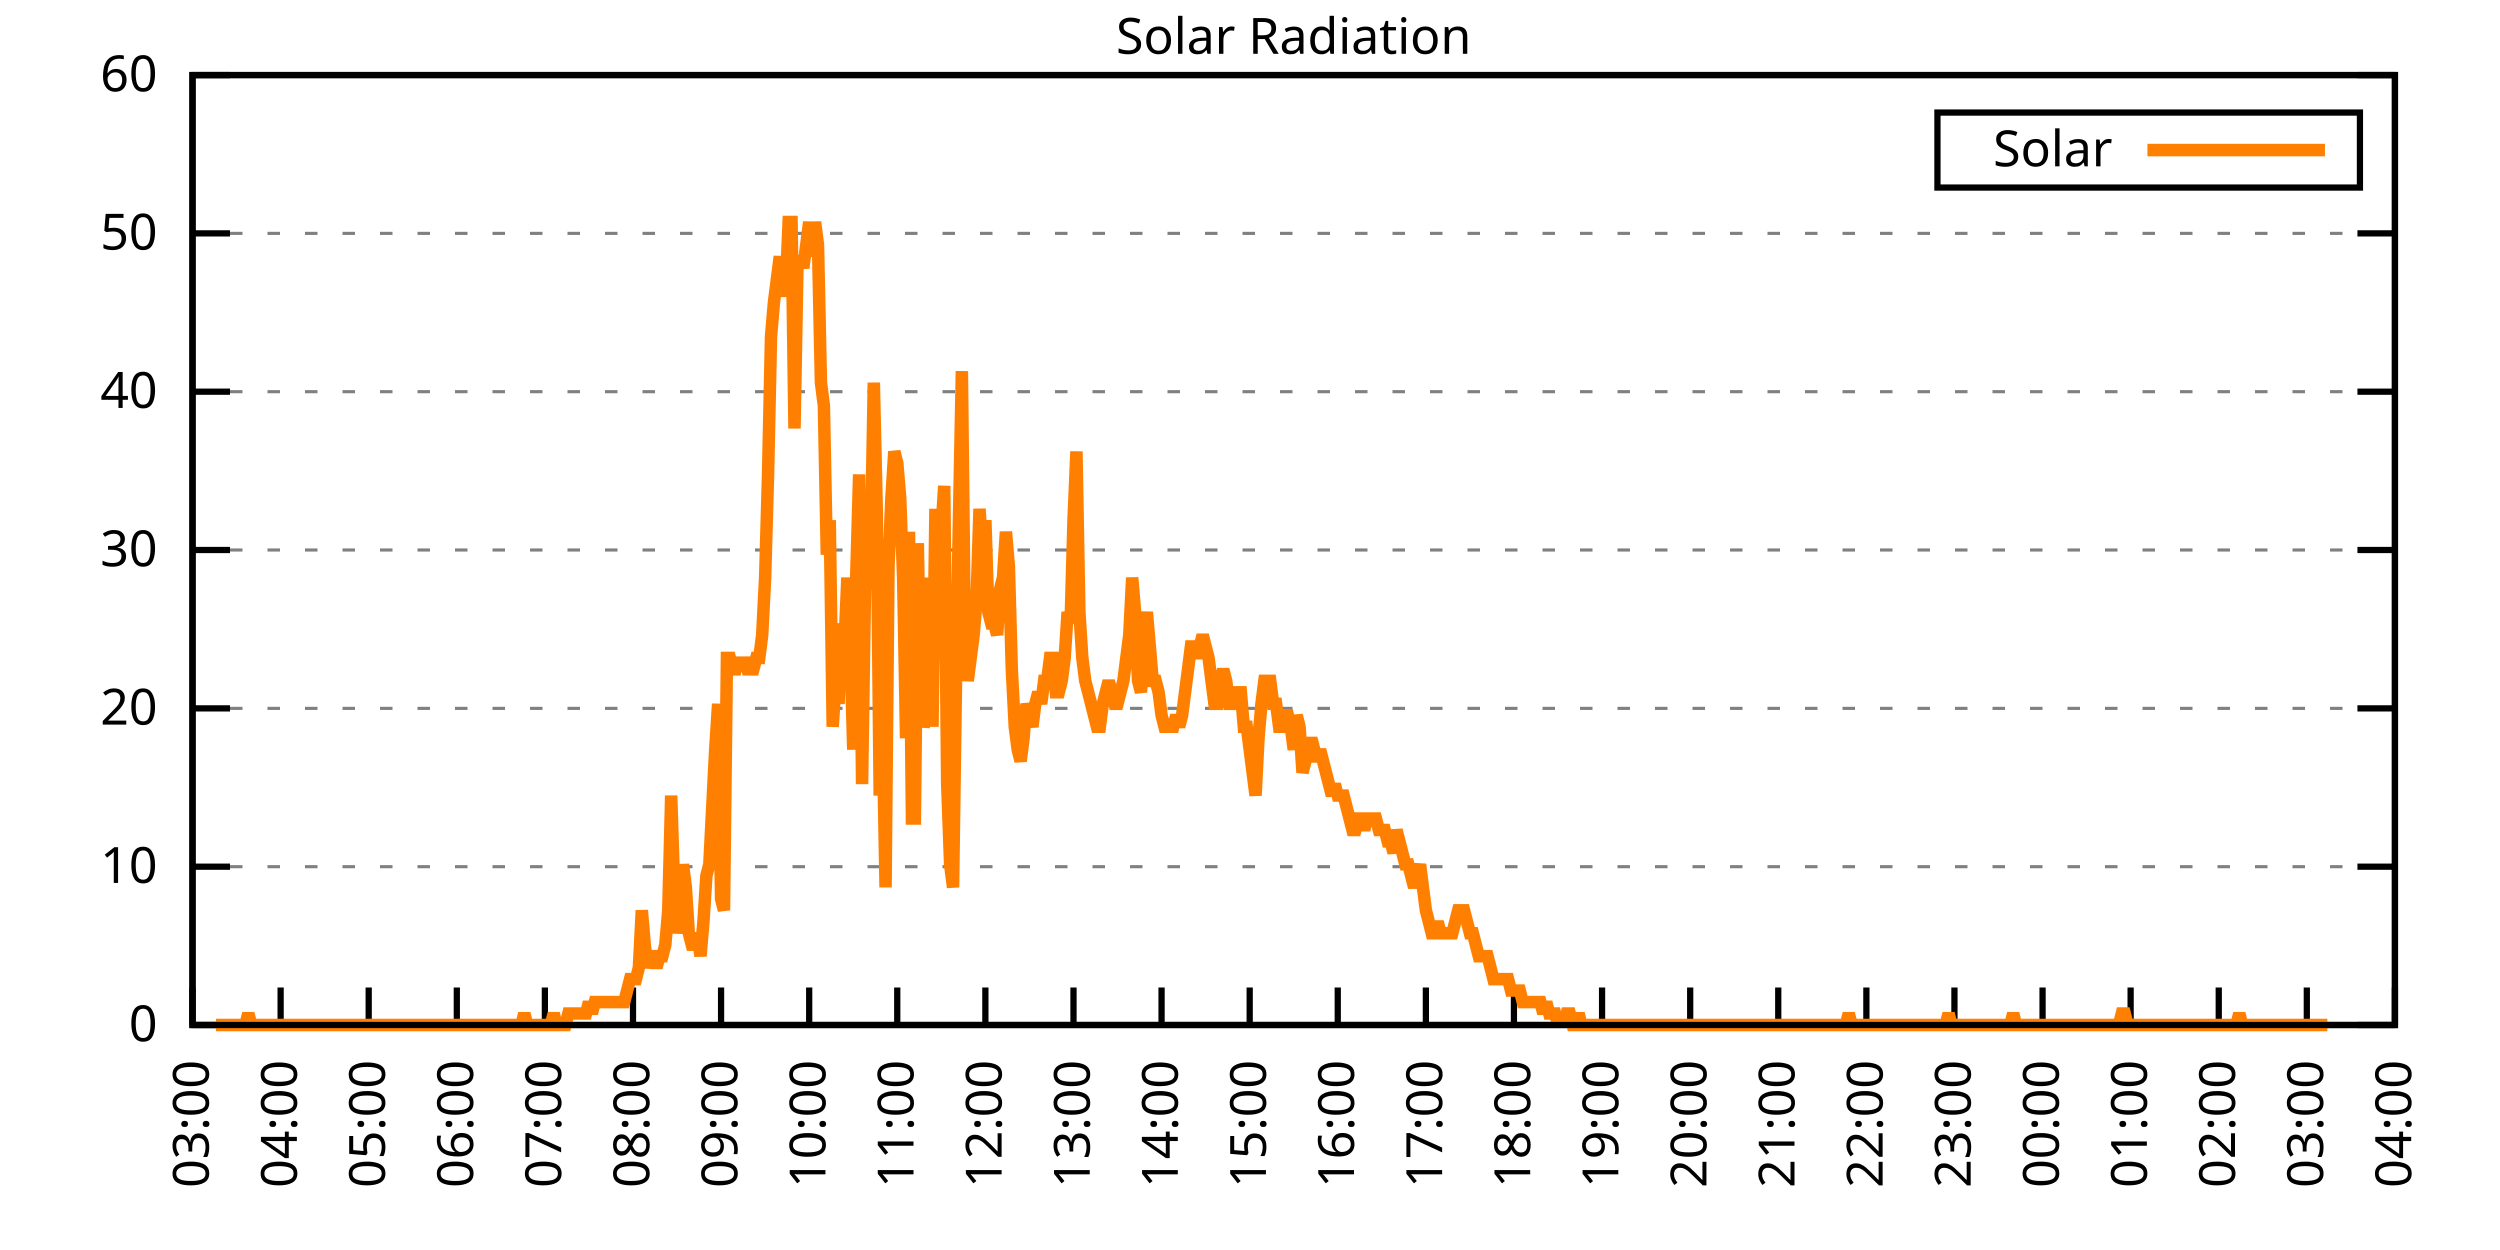
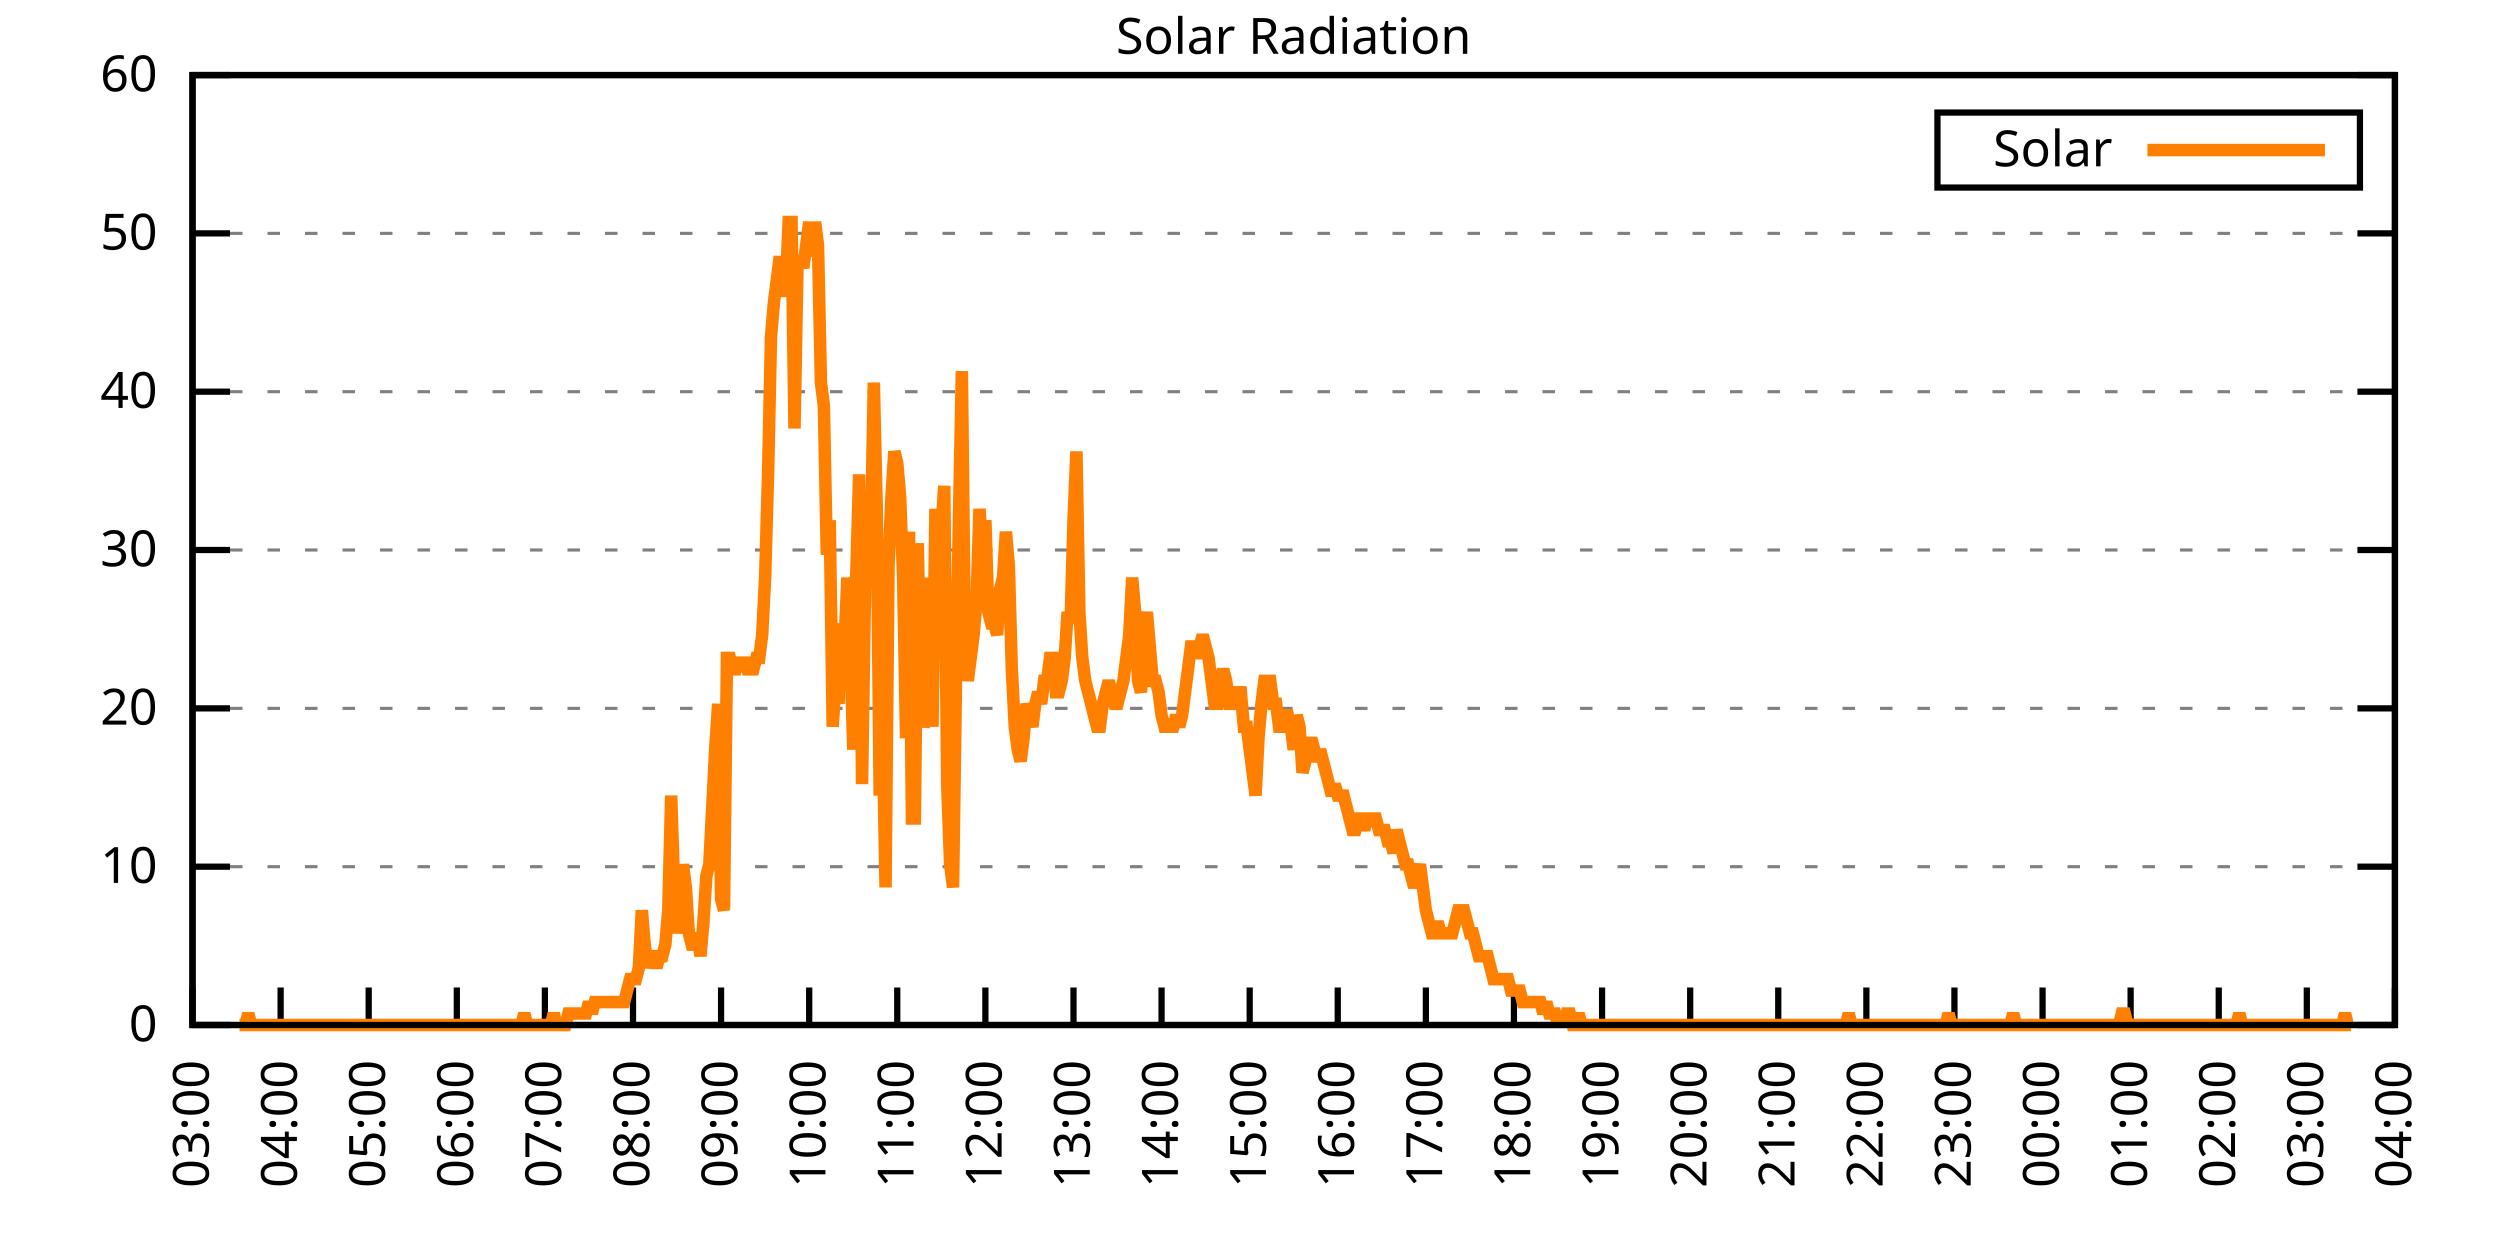
<svg xmlns="http://www.w3.org/2000/svg" xmlns:xlink="http://www.w3.org/1999/xlink" width="400" height="200" viewBox="0 0 400 200">
  <g id="gnuplot_canvas">
    <rect x="0" y="0" width="400" height="200" fill="none" />
    <defs>
      <circle id="gpDot" r="0.5" stroke-width="0.5" stroke="currentColor" />
      <path id="gpPt0" stroke-width="0.333" stroke="currentColor" d="M-1,0 h2 M0,-1 v2" />
      <path id="gpPt1" stroke-width="0.333" stroke="currentColor" d="M-1,-1 L1,1 M1,-1 L-1,1" />
      <path id="gpPt2" stroke-width="0.333" stroke="currentColor" d="M-1,0 L1,0 M0,-1 L0,1 M-1,-1 L1,1 M-1,1 L1,-1" />
      <rect id="gpPt3" stroke-width="0.333" stroke="currentColor" x="-1" y="-1" width="2" height="2" />
      <rect id="gpPt4" stroke-width="0.333" stroke="currentColor" fill="currentColor" x="-1" y="-1" width="2" height="2" />
      <circle id="gpPt5" stroke-width="0.333" stroke="currentColor" cx="0" cy="0" r="1" />
      <use xlink:href="#gpPt5" id="gpPt6" fill="currentColor" stroke="none" />
      <path id="gpPt7" stroke-width="0.333" stroke="currentColor" d="M0,-1.33 L-1.33,0.67 L1.33,0.67 z" />
      <use xlink:href="#gpPt7" id="gpPt8" fill="currentColor" stroke="none" />
      <use xlink:href="#gpPt7" id="gpPt9" stroke="currentColor" transform="rotate(180)" />
      <use xlink:href="#gpPt9" id="gpPt10" fill="currentColor" stroke="none" />
      <use xlink:href="#gpPt3" id="gpPt11" stroke="currentColor" transform="rotate(45)" />
      <use xlink:href="#gpPt11" id="gpPt12" fill="currentColor" stroke="none" />
      <path id="gpPt13" stroke-width="0.333" stroke="currentColor" d="M0,1.330 L1.265,0.411 L0.782,-1.067 L-0.782,-1.076 L-1.265,0.411 z" />
      <use xlink:href="#gpPt13" id="gpPt14" fill="currentColor" stroke="none" />
      <filter id="textbox" filterUnits="objectBoundingBox" x="0" y="0" height="1" width="1">
        <feFlood flood-color="white" flood-opacity="1" result="bgnd" />
        <feComposite in="SourceGraphic" in2="bgnd" operator="atop" />
      </filter>
      <filter id="greybox" filterUnits="objectBoundingBox" x="0" y="0" height="1" width="1">
        <feFlood flood-color="lightgrey" flood-opacity="1" result="grey" />
        <feComposite in="SourceGraphic" in2="grey" operator="atop" />
      </filter>
    </defs>
    <g fill="none" color="white" stroke="currentColor" stroke-width="1.00" stroke-linecap="butt" stroke-linejoin="miter">
</g>
    <g fill="none" color="black" stroke="currentColor" stroke-width="1.00" stroke-linecap="butt" stroke-linejoin="miter">
      <g stroke="none" shape-rendering="crispEdges">
        <polygon fill="rgb(255, 255, 255)" points="30.80,164.00 383.18,164.00 383.18,12.02 30.80,12.02 " />
      </g>
    </g>
    <g fill="none" color="black" stroke="currentColor" stroke-width="1.00" stroke-linecap="butt" stroke-linejoin="miter">
</g>
    <g fill="none" color="black" stroke="black" stroke-width="0.50" stroke-linecap="butt" stroke-linejoin="miter">
</g>
    <g fill="none" color="gray" stroke="currentColor" stroke-width="0.50" stroke-linecap="butt" stroke-linejoin="miter">
      <path stroke="gray" stroke-dasharray="2,4" class="gridline" d="M30.80,164.00 L383.19,164.00  " />
    </g>
    <g fill="none" color="gray" stroke="gray" stroke-width="1.00" stroke-linecap="butt" stroke-linejoin="miter">
</g>
    <g fill="none" color="black" stroke="currentColor" stroke-width="1.00" stroke-linecap="butt" stroke-linejoin="miter">
      <path stroke="black" d="M30.80,164.00 L36.80,164.00 M383.19,164.00 L377.19,164.00  " />
      <g transform="translate(25.20,166.60)" stroke="none" fill="black" font-family="Sans" font-size="8.00" text-anchor="end">
        <text>
          <tspan font-family="Sans"> 0</tspan>
        </text>
      </g>
    </g>
    <g fill="none" color="black" stroke="currentColor" stroke-width="1.00" stroke-linecap="butt" stroke-linejoin="miter">
</g>
    <g fill="none" color="black" stroke="black" stroke-width="0.50" stroke-linecap="butt" stroke-linejoin="miter">
</g>
    <g fill="none" color="gray" stroke="currentColor" stroke-width="0.50" stroke-linecap="butt" stroke-linejoin="miter">
      <path stroke="gray" stroke-dasharray="2,4" class="gridline" d="M30.80,138.67 L383.19,138.67  " />
    </g>
    <g fill="none" color="gray" stroke="gray" stroke-width="1.00" stroke-linecap="butt" stroke-linejoin="miter">
</g>
    <g fill="none" color="black" stroke="currentColor" stroke-width="1.00" stroke-linecap="butt" stroke-linejoin="miter">
      <path stroke="black" d="M30.80,138.67 L36.80,138.67 M383.19,138.67 L377.19,138.67  " />
      <g transform="translate(25.20,141.27)" stroke="none" fill="black" font-family="Sans" font-size="8.00" text-anchor="end">
        <text>
          <tspan font-family="Sans"> 10</tspan>
        </text>
      </g>
    </g>
    <g fill="none" color="black" stroke="currentColor" stroke-width="1.00" stroke-linecap="butt" stroke-linejoin="miter">
</g>
    <g fill="none" color="black" stroke="black" stroke-width="0.50" stroke-linecap="butt" stroke-linejoin="miter">
</g>
    <g fill="none" color="gray" stroke="currentColor" stroke-width="0.50" stroke-linecap="butt" stroke-linejoin="miter">
      <path stroke="gray" stroke-dasharray="2,4" class="gridline" d="M30.80,113.34 L383.19,113.34  " />
    </g>
    <g fill="none" color="gray" stroke="gray" stroke-width="1.00" stroke-linecap="butt" stroke-linejoin="miter">
</g>
    <g fill="none" color="black" stroke="currentColor" stroke-width="1.00" stroke-linecap="butt" stroke-linejoin="miter">
      <path stroke="black" d="M30.80,113.34 L36.80,113.34 M383.19,113.34 L377.19,113.34  " />
      <g transform="translate(25.20,115.94)" stroke="none" fill="black" font-family="Sans" font-size="8.00" text-anchor="end">
        <text>
          <tspan font-family="Sans"> 20</tspan>
        </text>
      </g>
    </g>
    <g fill="none" color="black" stroke="currentColor" stroke-width="1.00" stroke-linecap="butt" stroke-linejoin="miter">
</g>
    <g fill="none" color="black" stroke="black" stroke-width="0.50" stroke-linecap="butt" stroke-linejoin="miter">
</g>
    <g fill="none" color="gray" stroke="currentColor" stroke-width="0.50" stroke-linecap="butt" stroke-linejoin="miter">
      <path stroke="gray" stroke-dasharray="2,4" class="gridline" d="M30.80,88.00 L383.19,88.00  " />
    </g>
    <g fill="none" color="gray" stroke="gray" stroke-width="1.00" stroke-linecap="butt" stroke-linejoin="miter">
</g>
    <g fill="none" color="black" stroke="currentColor" stroke-width="1.00" stroke-linecap="butt" stroke-linejoin="miter">
      <path stroke="black" d="M30.80,88.00 L36.80,88.00 M383.19,88.00 L377.19,88.00  " />
      <g transform="translate(25.20,90.60)" stroke="none" fill="black" font-family="Sans" font-size="8.00" text-anchor="end">
        <text>
          <tspan font-family="Sans"> 30</tspan>
        </text>
      </g>
    </g>
    <g fill="none" color="black" stroke="currentColor" stroke-width="1.00" stroke-linecap="butt" stroke-linejoin="miter">
</g>
    <g fill="none" color="black" stroke="black" stroke-width="0.50" stroke-linecap="butt" stroke-linejoin="miter">
</g>
    <g fill="none" color="gray" stroke="currentColor" stroke-width="0.50" stroke-linecap="butt" stroke-linejoin="miter">
      <path stroke="gray" stroke-dasharray="2,4" class="gridline" d="M30.80,62.67 L383.19,62.67  " />
    </g>
    <g fill="none" color="gray" stroke="gray" stroke-width="1.00" stroke-linecap="butt" stroke-linejoin="miter">
</g>
    <g fill="none" color="black" stroke="currentColor" stroke-width="1.00" stroke-linecap="butt" stroke-linejoin="miter">
      <path stroke="black" d="M30.80,62.67 L36.80,62.67 M383.19,62.67 L377.19,62.67  " />
      <g transform="translate(25.20,65.27)" stroke="none" fill="black" font-family="Sans" font-size="8.00" text-anchor="end">
        <text>
          <tspan font-family="Sans"> 40</tspan>
        </text>
      </g>
    </g>
    <g fill="none" color="black" stroke="currentColor" stroke-width="1.00" stroke-linecap="butt" stroke-linejoin="miter">
</g>
    <g fill="none" color="black" stroke="black" stroke-width="0.50" stroke-linecap="butt" stroke-linejoin="miter">
</g>
    <g fill="none" color="gray" stroke="currentColor" stroke-width="0.50" stroke-linecap="butt" stroke-linejoin="miter">
      <path stroke="gray" stroke-dasharray="2,4" class="gridline" d="M30.80,37.34 L383.19,37.34  " />
    </g>
    <g fill="none" color="gray" stroke="gray" stroke-width="1.00" stroke-linecap="butt" stroke-linejoin="miter">
</g>
    <g fill="none" color="black" stroke="currentColor" stroke-width="1.00" stroke-linecap="butt" stroke-linejoin="miter">
      <path stroke="black" d="M30.80,37.34 L36.80,37.34 M383.19,37.34 L377.19,37.34  " />
      <g transform="translate(25.20,39.94)" stroke="none" fill="black" font-family="Sans" font-size="8.00" text-anchor="end">
        <text>
          <tspan font-family="Sans"> 50</tspan>
        </text>
      </g>
    </g>
    <g fill="none" color="black" stroke="currentColor" stroke-width="1.00" stroke-linecap="butt" stroke-linejoin="miter">
</g>
    <g fill="none" color="black" stroke="black" stroke-width="0.50" stroke-linecap="butt" stroke-linejoin="miter">
</g>
    <g fill="none" color="gray" stroke="currentColor" stroke-width="0.50" stroke-linecap="butt" stroke-linejoin="miter">
      <path stroke="gray" stroke-dasharray="2,4" class="gridline" d="M30.80,12.01 L383.19,12.01  " />
    </g>
    <g fill="none" color="gray" stroke="gray" stroke-width="1.00" stroke-linecap="butt" stroke-linejoin="miter">
</g>
    <g fill="none" color="black" stroke="currentColor" stroke-width="1.00" stroke-linecap="butt" stroke-linejoin="miter">
      <path stroke="black" d="M30.80,12.01 L36.80,12.01 M383.19,12.01 L377.19,12.01  " />
      <g transform="translate(25.20,14.61)" stroke="none" fill="black" font-family="Sans" font-size="8.00" text-anchor="end">
        <text>
          <tspan font-family="Sans"> 60</tspan>
        </text>
      </g>
    </g>
    <g fill="none" color="black" stroke="currentColor" stroke-width="1.00" stroke-linecap="butt" stroke-linejoin="miter">
      <path stroke="black" d="M30.80,164.00 L30.80,158.00  " />
      <g transform="translate(33.40,169.60) rotate(270.00)" stroke="none" fill="black" font-family="Sans" font-size="8.00" text-anchor="end">
        <text>
          <tspan font-family="Sans">03:00</tspan>
        </text>
      </g>
    </g>
    <g fill="none" color="black" stroke="currentColor" stroke-width="1.00" stroke-linecap="butt" stroke-linejoin="miter">
      <path stroke="black" d="M44.90,164.00 L44.90,158.00  " />
      <g transform="translate(47.50,169.60) rotate(270.00)" stroke="none" fill="black" font-family="Sans" font-size="8.00" text-anchor="end">
        <text>
          <tspan font-family="Sans">04:00</tspan>
        </text>
      </g>
    </g>
    <g fill="none" color="black" stroke="currentColor" stroke-width="1.00" stroke-linecap="butt" stroke-linejoin="miter">
      <path stroke="black" d="M58.99,164.00 L58.99,158.00  " />
      <g transform="translate(61.59,169.60) rotate(270.00)" stroke="none" fill="black" font-family="Sans" font-size="8.00" text-anchor="end">
        <text>
          <tspan font-family="Sans">05:00</tspan>
        </text>
      </g>
    </g>
    <g fill="none" color="black" stroke="currentColor" stroke-width="1.00" stroke-linecap="butt" stroke-linejoin="miter">
      <path stroke="black" d="M73.09,164.00 L73.09,158.00  " />
      <g transform="translate(75.69,169.60) rotate(270.00)" stroke="none" fill="black" font-family="Sans" font-size="8.00" text-anchor="end">
        <text>
          <tspan font-family="Sans">06:00</tspan>
        </text>
      </g>
    </g>
    <g fill="none" color="black" stroke="currentColor" stroke-width="1.00" stroke-linecap="butt" stroke-linejoin="miter">
      <path stroke="black" d="M87.18,164.00 L87.18,158.00  " />
      <g transform="translate(89.78,169.60) rotate(270.00)" stroke="none" fill="black" font-family="Sans" font-size="8.00" text-anchor="end">
        <text>
          <tspan font-family="Sans">07:00</tspan>
        </text>
      </g>
    </g>
    <g fill="none" color="black" stroke="currentColor" stroke-width="1.00" stroke-linecap="butt" stroke-linejoin="miter">
      <path stroke="black" d="M101.28,164.00 L101.28,158.00  " />
      <g transform="translate(103.88,169.60) rotate(270.00)" stroke="none" fill="black" font-family="Sans" font-size="8.00" text-anchor="end">
        <text>
          <tspan font-family="Sans">08:00</tspan>
        </text>
      </g>
    </g>
    <g fill="none" color="black" stroke="currentColor" stroke-width="1.00" stroke-linecap="butt" stroke-linejoin="miter">
      <path stroke="black" d="M115.37,164.00 L115.37,158.00  " />
      <g transform="translate(117.97,169.60) rotate(270.00)" stroke="none" fill="black" font-family="Sans" font-size="8.00" text-anchor="end">
        <text>
          <tspan font-family="Sans">09:00</tspan>
        </text>
      </g>
    </g>
    <g fill="none" color="black" stroke="currentColor" stroke-width="1.00" stroke-linecap="butt" stroke-linejoin="miter">
      <path stroke="black" d="M129.47,164.00 L129.47,158.00  " />
      <g transform="translate(132.07,169.60) rotate(270.00)" stroke="none" fill="black" font-family="Sans" font-size="8.00" text-anchor="end">
        <text>
          <tspan font-family="Sans">10:00</tspan>
        </text>
      </g>
    </g>
    <g fill="none" color="black" stroke="currentColor" stroke-width="1.00" stroke-linecap="butt" stroke-linejoin="miter">
      <path stroke="black" d="M143.56,164.00 L143.56,158.00  " />
      <g transform="translate(146.16,169.60) rotate(270.00)" stroke="none" fill="black" font-family="Sans" font-size="8.00" text-anchor="end">
        <text>
          <tspan font-family="Sans">11:00</tspan>
        </text>
      </g>
    </g>
    <g fill="none" color="black" stroke="currentColor" stroke-width="1.00" stroke-linecap="butt" stroke-linejoin="miter">
      <path stroke="black" d="M157.66,164.00 L157.66,158.00  " />
      <g transform="translate(160.26,169.60) rotate(270.00)" stroke="none" fill="black" font-family="Sans" font-size="8.00" text-anchor="end">
        <text>
          <tspan font-family="Sans">12:00</tspan>
        </text>
      </g>
    </g>
    <g fill="none" color="black" stroke="currentColor" stroke-width="1.00" stroke-linecap="butt" stroke-linejoin="miter">
      <path stroke="black" d="M171.76,164.00 L171.76,158.00  " />
      <g transform="translate(174.36,169.60) rotate(270.00)" stroke="none" fill="black" font-family="Sans" font-size="8.00" text-anchor="end">
        <text>
          <tspan font-family="Sans">13:00</tspan>
        </text>
      </g>
    </g>
    <g fill="none" color="black" stroke="currentColor" stroke-width="1.00" stroke-linecap="butt" stroke-linejoin="miter">
      <path stroke="black" d="M185.85,164.00 L185.85,158.00  " />
      <g transform="translate(188.45,169.60) rotate(270.00)" stroke="none" fill="black" font-family="Sans" font-size="8.00" text-anchor="end">
        <text>
          <tspan font-family="Sans">14:00</tspan>
        </text>
      </g>
    </g>
    <g fill="none" color="black" stroke="currentColor" stroke-width="1.00" stroke-linecap="butt" stroke-linejoin="miter">
      <path stroke="black" d="M199.95,164.00 L199.95,158.00  " />
      <g transform="translate(202.55,169.60) rotate(270.00)" stroke="none" fill="black" font-family="Sans" font-size="8.00" text-anchor="end">
        <text>
          <tspan font-family="Sans">15:00</tspan>
        </text>
      </g>
    </g>
    <g fill="none" color="black" stroke="currentColor" stroke-width="1.00" stroke-linecap="butt" stroke-linejoin="miter">
      <path stroke="black" d="M214.04,164.00 L214.04,158.00  " />
      <g transform="translate(216.64,169.60) rotate(270.00)" stroke="none" fill="black" font-family="Sans" font-size="8.00" text-anchor="end">
        <text>
          <tspan font-family="Sans">16:00</tspan>
        </text>
      </g>
    </g>
    <g fill="none" color="black" stroke="currentColor" stroke-width="1.00" stroke-linecap="butt" stroke-linejoin="miter">
      <path stroke="black" d="M228.14,164.00 L228.14,158.00  " />
      <g transform="translate(230.74,169.60) rotate(270.00)" stroke="none" fill="black" font-family="Sans" font-size="8.00" text-anchor="end">
        <text>
          <tspan font-family="Sans">17:00</tspan>
        </text>
      </g>
    </g>
    <g fill="none" color="black" stroke="currentColor" stroke-width="1.00" stroke-linecap="butt" stroke-linejoin="miter">
      <path stroke="black" d="M242.23,164.00 L242.23,158.00  " />
      <g transform="translate(244.83,169.60) rotate(270.00)" stroke="none" fill="black" font-family="Sans" font-size="8.00" text-anchor="end">
        <text>
          <tspan font-family="Sans">18:00</tspan>
        </text>
      </g>
    </g>
    <g fill="none" color="black" stroke="currentColor" stroke-width="1.00" stroke-linecap="butt" stroke-linejoin="miter">
      <path stroke="black" d="M256.33,164.00 L256.33,158.00  " />
      <g transform="translate(258.93,169.60) rotate(270.00)" stroke="none" fill="black" font-family="Sans" font-size="8.00" text-anchor="end">
        <text>
          <tspan font-family="Sans">19:00</tspan>
        </text>
      </g>
    </g>
    <g fill="none" color="black" stroke="currentColor" stroke-width="1.00" stroke-linecap="butt" stroke-linejoin="miter">
      <path stroke="black" d="M270.43,164.00 L270.43,158.00  " />
      <g transform="translate(273.03,169.60) rotate(270.00)" stroke="none" fill="black" font-family="Sans" font-size="8.00" text-anchor="end">
        <text>
          <tspan font-family="Sans">20:00</tspan>
        </text>
      </g>
    </g>
    <g fill="none" color="black" stroke="currentColor" stroke-width="1.00" stroke-linecap="butt" stroke-linejoin="miter">
      <path stroke="black" d="M284.52,164.00 L284.52,158.00  " />
      <g transform="translate(287.12,169.60) rotate(270.00)" stroke="none" fill="black" font-family="Sans" font-size="8.00" text-anchor="end">
        <text>
          <tspan font-family="Sans">21:00</tspan>
        </text>
      </g>
    </g>
    <g fill="none" color="black" stroke="currentColor" stroke-width="1.00" stroke-linecap="butt" stroke-linejoin="miter">
      <path stroke="black" d="M298.62,164.00 L298.62,158.00  " />
      <g transform="translate(301.22,169.60) rotate(270.00)" stroke="none" fill="black" font-family="Sans" font-size="8.00" text-anchor="end">
        <text>
          <tspan font-family="Sans">22:00</tspan>
        </text>
      </g>
    </g>
    <g fill="none" color="black" stroke="currentColor" stroke-width="1.00" stroke-linecap="butt" stroke-linejoin="miter">
      <path stroke="black" d="M312.71,164.00 L312.71,158.00  " />
      <g transform="translate(315.31,169.60) rotate(270.00)" stroke="none" fill="black" font-family="Sans" font-size="8.00" text-anchor="end">
        <text>
          <tspan font-family="Sans">23:00</tspan>
        </text>
      </g>
    </g>
    <g fill="none" color="black" stroke="currentColor" stroke-width="1.00" stroke-linecap="butt" stroke-linejoin="miter">
      <path stroke="black" d="M326.81,164.00 L326.81,158.00  " />
      <g transform="translate(329.41,169.60) rotate(270.00)" stroke="none" fill="black" font-family="Sans" font-size="8.00" text-anchor="end">
        <text>
          <tspan font-family="Sans">00:00</tspan>
        </text>
      </g>
    </g>
    <g fill="none" color="black" stroke="currentColor" stroke-width="1.00" stroke-linecap="butt" stroke-linejoin="miter">
      <path stroke="black" d="M340.90,164.00 L340.90,158.00  " />
      <g transform="translate(343.50,169.60) rotate(270.00)" stroke="none" fill="black" font-family="Sans" font-size="8.00" text-anchor="end">
        <text>
          <tspan font-family="Sans">01:00</tspan>
        </text>
      </g>
    </g>
    <g fill="none" color="black" stroke="currentColor" stroke-width="1.00" stroke-linecap="butt" stroke-linejoin="miter">
      <path stroke="black" d="M355.00,164.00 L355.00,158.00  " />
      <g transform="translate(357.60,169.60) rotate(270.00)" stroke="none" fill="black" font-family="Sans" font-size="8.00" text-anchor="end">
        <text>
          <tspan font-family="Sans">02:00</tspan>
        </text>
      </g>
    </g>
    <g fill="none" color="black" stroke="currentColor" stroke-width="1.00" stroke-linecap="butt" stroke-linejoin="miter">
      <path stroke="black" d="M369.09,164.00 L369.09,158.00  " />
      <g transform="translate(371.69,169.60) rotate(270.00)" stroke="none" fill="black" font-family="Sans" font-size="8.00" text-anchor="end">
        <text>
          <tspan font-family="Sans">03:00</tspan>
        </text>
      </g>
    </g>
    <g fill="none" color="black" stroke="currentColor" stroke-width="1.00" stroke-linecap="butt" stroke-linejoin="miter">
      <path stroke="black" d="M383.19,164.00 L383.19,158.00  " />
      <g transform="translate(385.79,169.60) rotate(270.00)" stroke="none" fill="black" font-family="Sans" font-size="8.00" text-anchor="end">
        <text>
          <tspan font-family="Sans">04:00</tspan>
        </text>
      </g>
    </g>
    <g fill="none" color="black" stroke="currentColor" stroke-width="1.00" stroke-linecap="butt" stroke-linejoin="miter">
</g>
    <g fill="none" color="black" stroke="currentColor" stroke-width="1.00" stroke-linecap="butt" stroke-linejoin="miter">
      <path stroke="black" d="M30.80,12.01 L30.80,164.00 L383.19,164.00 L383.19,12.01 L30.80,12.01 Z  " />
    </g>
    <g fill="none" color="black" stroke="currentColor" stroke-width="1.00" stroke-linecap="butt" stroke-linejoin="miter">
</g>
    <g fill="none" color="black" stroke="currentColor" stroke-width="1.00" stroke-linecap="butt" stroke-linejoin="miter">
      <path stroke="black" d="M309.99,30.01 L309.99,18.01 L377.59,18.01 L377.59,30.01 L309.99,30.01 Z  " />
    </g>
    <g id="Solar_Radiation_plot_1">
      <g fill="none" color="white" stroke="black" stroke-width="2.00" stroke-linecap="butt" stroke-linejoin="miter">
</g>
      <g fill="none" color="black" stroke="currentColor" stroke-width="2.00" stroke-linecap="butt" stroke-linejoin="miter">
        <g transform="translate(337.99,26.61)" stroke="none" fill="black" font-family="Sans" font-size="8.00" text-anchor="end">
          <text>
            <tspan font-family="Sans">Solar</tspan>
          </text>
        </g>
      </g>
      <g fill="none" color="black" stroke="currentColor" stroke-width="2.00" stroke-linecap="butt" stroke-linejoin="miter">
-         <path stroke="rgb(255, 127,   0)" d="M343.59,24.01 L371.99,24.01 M34.56,164.00 L35.03,164.00 L35.50,164.00 L35.97,164.00 L36.44,164.00 L36.91,164.00   L37.38,164.00 L37.85,164.00 L38.32,164.00 L38.79,164.00 L39.26,164.00 L39.73,162.16 L40.20,164.00 L40.67,164.00   L41.14,164.00 L41.61,164.00 L42.08,164.00 L42.55,164.00 L43.02,164.00 L43.49,164.00 L43.96,164.00 L44.43,164.00   L44.90,164.00 L45.37,164.00 L45.84,164.00 L46.31,164.00 L46.78,164.00 L47.24,164.00 L47.71,164.00 L48.18,164.00   L48.65,164.00 L49.12,164.00 L49.59,164.00 L50.06,164.00 L50.53,164.00 L51.00,164.00 L51.47,164.00 L51.94,164.00   L52.41,164.00 L52.88,164.00 L53.35,164.00 L53.82,164.00 L54.29,164.00 L54.76,164.00 L55.23,164.00 L55.70,164.00   L56.17,164.00 L56.64,164.00 L57.11,164.00 L57.58,164.00 L58.05,164.00 L58.52,164.00 L58.99,164.00 L59.46,164.00   L59.93,164.00 L60.40,164.00 L60.87,164.00 L61.34,164.00 L61.81,164.00 L62.28,164.00 L62.75,164.00 L63.22,164.00   L63.69,164.00 L64.16,164.00 L64.63,164.00 L65.10,164.00 L65.57,164.00 L66.04,164.00 L66.51,164.00 L66.98,164.00   L67.45,164.00 L67.92,164.00 L68.39,164.00 L68.86,164.00 L69.33,164.00 L69.80,164.00 L70.27,164.00 L70.74,164.00   L71.21,164.00 L71.68,164.00 L72.15,164.00 L72.62,164.00 L73.09,164.00 L73.56,164.00 L74.03,164.00 L74.50,164.00   L74.97,164.00 L75.44,164.00 L75.91,164.00 L76.38,164.00 L76.85,164.00 L77.32,164.00 L77.79,164.00 L78.26,164.00   L78.73,164.00 L79.19,164.00 L79.66,164.00 L80.13,164.00 L80.60,164.00 L81.07,164.00 L81.54,164.00 L82.01,164.00   L82.48,164.00 L82.95,164.00 L83.42,164.00 L83.89,162.16 L84.36,164.00 L84.83,164.00 L85.30,164.00 L85.77,164.00   L86.24,164.00 L86.71,164.00 L87.18,164.00 L87.65,164.00 L88.12,164.00 L88.59,162.16 L89.06,164.00 L89.53,164.00   L90.00,164.00 L90.47,164.00 L90.94,162.16 L91.41,162.16 L91.88,162.16 L92.35,162.16 L92.82,162.16 L93.29,162.16   L93.76,162.16 L94.23,160.33 L94.70,162.16 L95.17,160.33 L95.64,160.33 L96.11,160.33 L96.58,160.33 L97.05,160.33   L97.52,160.33 L97.99,160.33 L98.46,160.33 L98.93,160.33 L99.40,160.33 L99.87,160.33 L100.34,158.49 L100.81,156.66   L101.28,156.66 L101.75,156.66 L102.22,154.82 L102.69,145.65 L103.16,151.15 L103.63,154.82 L104.10,152.99 L104.57,152.99   L105.04,154.82 L105.51,152.99 L105.98,152.99 L106.45,151.15 L106.92,145.65 L107.39,127.29 L107.86,141.98 L108.33,149.32   L108.80,145.65 L109.27,138.30 L109.74,141.98 L110.21,149.32 L110.68,151.15 L111.14,151.15 L111.61,149.32 L112.08,152.99   L112.55,147.48 L113.02,140.14 L113.49,138.30 L113.96,129.13 L114.43,119.95 L114.90,112.61 L115.37,143.81 L115.84,145.65   L116.31,105.27 L116.78,105.27 L117.25,107.10 L117.72,107.10 L118.19,105.27 L118.66,107.10 L119.13,105.27 L119.60,107.10   L120.07,107.10 L120.54,107.10 L121.01,105.27 L121.48,105.27 L121.95,101.60 L122.42,92.42 L122.89,75.90 L123.36,53.88   L123.83,48.37 L124.30,44.70 L124.77,41.03 L125.24,46.54 L125.71,46.54 L126.18,35.52 L126.65,35.52 L127.12,68.56   L127.59,42.87 L128.06,41.03 L128.53,42.87 L129.00,39.19 L129.47,35.52 L129.94,41.03 L130.41,35.52 L130.88,39.19   L131.35,61.22 L131.82,64.89 L132.29,88.75 L132.76,83.24 L133.23,116.28 L133.70,108.94 L134.17,112.61 L134.64,99.76   L135.11,103.43 L135.58,92.42 L136.05,103.43 L136.52,119.95 L136.99,92.42 L137.46,75.90 L137.93,125.46 L138.40,94.26   L138.87,86.91 L139.34,86.91 L139.81,61.22 L140.28,81.41 L140.75,127.29 L141.22,116.28 L141.69,141.98 L142.16,90.59   L142.63,79.57 L143.09,72.23 L143.56,74.07 L144.03,79.57 L144.50,92.42 L144.97,118.12 L145.44,85.08 L145.91,130.96   L146.38,130.96 L146.85,86.91 L147.32,112.61 L147.79,116.28 L148.26,114.44 L148.73,92.42 L149.20,116.28 L149.67,81.41   L150.14,105.27 L150.61,85.08 L151.08,77.74 L151.55,125.46 L152.02,138.30 L152.49,141.98 L152.96,108.94 L153.43,83.24   L153.90,59.38 L154.37,101.60 L154.84,108.94 L155.31,105.27 L155.78,101.60 L156.25,96.09 L156.72,81.41 L157.19,88.75   L157.66,83.24 L158.13,97.93 L158.60,99.76 L159.07,99.76 L159.54,101.60 L160.01,94.26 L160.48,92.42 L160.95,85.08   L161.42,90.59 L161.89,107.10 L162.36,116.28 L162.83,119.95 L163.30,121.79 L163.77,118.12 L164.24,112.61 L164.71,114.44   L165.18,116.28 L165.65,112.61 L166.12,110.77 L166.59,112.61 L167.06,108.94 L167.53,108.94 L168.00,105.27 L168.47,105.27   L168.94,110.77 L169.41,110.77 L169.88,108.94 L170.35,105.27 L170.82,97.93 L171.29,99.76 L171.76,83.24 L172.23,72.23   L172.70,97.93 L173.17,105.27 L173.64,108.94 L174.11,110.77 L174.58,112.61 L175.04,114.44 L175.51,116.28 L175.98,116.28   L176.45,112.61 L176.92,110.77 L177.39,108.94 L177.86,110.77 L178.33,112.61 L178.80,112.61 L179.27,110.77 L179.74,108.94   L180.21,105.27 L180.68,101.60 L181.15,92.42 L181.62,97.93 L182.09,108.94 L182.56,110.77 L183.03,101.60 L183.50,97.93   L183.97,103.43 L184.44,108.94 L184.91,108.94 L185.38,110.77 L185.85,114.44 L186.32,116.28 L186.79,116.28 L187.26,116.28   L187.73,116.28 L188.20,114.44 L188.67,116.28 L189.14,114.44 L189.61,110.77 L190.08,107.10 L190.55,103.43 L191.02,103.43   L191.49,105.27 L191.96,103.43 L192.43,101.60 L192.90,103.43 L193.37,105.27 L193.84,108.94 L194.31,112.61 L194.78,112.61   L195.25,108.94 L195.72,107.10 L196.19,108.94 L196.66,112.61 L197.13,112.61 L197.60,110.77 L198.07,110.77 L198.54,110.77   L199.01,116.28 L199.48,116.28 L199.95,119.95 L200.42,123.62 L200.89,127.29 L201.36,118.12 L201.83,112.61 L202.30,108.94   L202.77,108.94 L203.24,108.94 L203.71,112.61 L204.18,112.61 L204.65,116.28 L205.12,116.28 L205.59,114.44 L206.06,114.44   L206.53,116.28 L207.00,119.95 L207.46,114.44 L207.93,116.28 L208.40,123.62 L208.87,121.79 L209.34,119.95 L209.81,118.12   L210.28,119.95 L210.75,121.79 L211.22,119.95 L211.69,121.79 L212.16,123.62 L212.63,125.46 L213.10,127.29 L213.57,125.46   L214.04,127.29 L214.51,127.29 L214.98,127.29 L215.45,129.13 L215.92,130.96 L216.39,132.80 L216.86,132.80 L217.33,130.96   L217.80,130.96 L218.27,132.80 L218.74,130.96 L219.21,130.96 L219.68,130.96 L220.15,130.96 L220.62,132.80 L221.09,132.80   L221.56,132.80 L222.03,134.63 L222.50,134.63 L222.97,136.47 L223.44,132.80 L223.91,134.63 L224.38,136.47 L224.85,138.30   L225.32,138.30 L225.79,140.14 L226.26,141.98 L226.73,140.14 L227.20,138.30 L227.67,141.98 L228.14,145.65 L228.61,147.48   L229.08,149.32 L229.55,149.32 L230.02,147.48 L230.49,149.32 L230.96,149.32 L231.43,149.32 L231.90,149.32 L232.37,149.32   L232.84,147.48 L233.31,145.65 L233.78,145.65 L234.25,145.65 L234.72,147.48 L235.19,149.32 L235.66,149.32 L236.13,151.15   L236.60,152.99 L237.07,152.99 L237.54,152.99 L238.01,152.99 L238.48,154.82 L238.95,156.66 L239.41,156.66 L239.88,156.66   L240.35,156.66 L240.82,156.66 L241.29,156.66 L241.76,158.49 L242.23,158.49 L242.70,158.49 L243.17,158.49 L243.64,160.33   L244.11,160.33 L244.58,160.33 L245.05,160.33 L245.52,160.33 L245.99,160.33 L246.46,160.33 L246.93,162.16 L247.40,160.33   L247.87,162.16 L248.34,162.16 L248.81,162.16 L249.28,164.00 L249.75,162.16 L250.22,164.00 L250.69,162.16 L251.16,162.16   L251.63,164.00 L252.10,164.00 L252.57,162.16 L253.04,164.00 L253.51,164.00 L253.98,164.00 L254.45,164.00 L254.92,164.00   L255.39,164.00 L255.86,164.00 L256.33,164.00 L256.80,164.00 L257.27,164.00 L257.74,164.00 L258.21,164.00 L258.68,164.00   L259.15,164.00 L259.62,164.00 L260.09,164.00 L260.56,164.00 L261.03,164.00 L261.50,164.00 L261.97,164.00 L262.44,164.00   L262.91,164.00 L263.38,164.00 L263.85,164.00 L264.32,164.00 L264.79,164.00 L265.26,164.00 L265.73,164.00 L266.20,164.00   L266.67,164.00 L267.14,164.00 L267.61,164.00 L268.08,164.00 L268.55,164.00 L269.02,164.00 L269.49,164.00 L269.96,164.00   L270.43,164.00 L270.90,164.00 L271.36,164.00 L271.83,164.00 L272.30,164.00 L272.77,164.00 L273.24,164.00 L273.71,164.00   L274.18,164.00 L274.65,164.00 L275.12,164.00 L275.59,164.00 L276.06,164.00 L276.53,164.00 L277.00,164.00 L277.47,164.00   L277.94,164.00 L278.41,164.00 L278.88,164.00 L279.35,164.00 L279.82,164.00 L280.29,164.00 L280.76,164.00 L281.23,164.00   L281.70,164.00 L282.17,164.00 L282.64,164.00 L283.11,164.00 L283.58,164.00 L284.05,164.00 L284.52,164.00 L284.99,164.00   L285.46,164.00 L285.93,164.00 L286.40,164.00 L286.87,164.00 L287.34,164.00 L287.81,164.00 L288.28,164.00 L288.75,164.00   L289.22,164.00 L289.69,164.00 L290.16,164.00 L290.63,164.00 L291.10,164.00 L291.57,164.00 L292.04,164.00 L292.51,164.00   L292.98,164.00 L293.45,164.00 L293.92,164.00 L294.39,164.00 L294.86,164.00 L295.33,164.00 L295.80,162.16 L296.27,164.00   L296.74,164.00 L297.21,164.00 L297.68,164.00 L298.15,164.00 L298.62,164.00 L299.09,164.00 L299.56,164.00 L300.03,164.00   L300.50,164.00 L300.97,164.00 L301.44,164.00 L301.91,164.00 L302.38,164.00 L302.85,164.00 L303.31,164.00 L303.78,164.00   L304.25,164.00 L304.72,164.00 L305.19,164.00 L305.66,164.00 L306.13,164.00 L306.60,164.00 L307.07,164.00 L307.54,164.00   L308.01,164.00 L308.48,164.00 L308.95,164.00 L309.42,164.00 L309.89,164.00 L310.36,164.00 L310.83,164.00 L311.30,164.00   L311.77,162.16 L312.24,164.00 L312.71,164.00 L313.18,164.00 L313.65,164.00 L314.12,164.00 L314.59,164.00 L315.06,164.00   L315.53,164.00 L316.00,164.00 L316.47,164.00 L316.94,164.00 L317.41,164.00 L317.88,164.00 L318.35,164.00 L318.82,164.00   L319.29,164.00 L319.76,164.00 L320.23,164.00 L320.70,164.00 L321.17,164.00 L321.64,164.00 L322.11,162.16 L322.58,164.00   L323.05,164.00 L323.52,164.00 L323.99,164.00 L324.46,164.00 L324.93,164.00 L325.40,164.00 L325.87,164.00 L326.34,164.00   L326.81,164.00 L327.28,164.00 L327.75,164.00 L328.22,164.00 L328.69,164.00 L329.16,164.00 L329.63,164.00 L330.10,164.00   L330.57,164.00 L331.04,164.00 L331.51,164.00 L331.98,164.00 L332.45,164.00 L332.92,164.00 L333.39,164.00 L333.86,164.00   L334.33,164.00 L334.80,164.00 L335.26,164.00 L335.73,164.00 L336.20,164.00 L336.67,164.00 L337.14,164.00 L337.61,164.00   L338.08,164.00 L338.55,164.00 L339.02,164.00 L339.49,162.16 L339.96,162.16 L340.43,164.00 L340.90,164.00 L341.37,164.00   L341.84,164.00 L342.31,164.00 L342.78,164.00 L343.25,164.00 L343.72,164.00 L344.19,164.00 L344.66,164.00 L345.13,164.00   L345.60,164.00 L346.07,164.00 L346.54,164.00 L347.01,164.00 L347.48,164.00 L347.95,164.00 L348.42,164.00 L348.89,164.00   L349.36,164.00 L349.83,164.00 L350.30,164.00 L350.77,164.00 L351.24,164.00 L351.71,164.00 L352.18,164.00 L352.65,164.00   L353.12,164.00 L353.59,164.00 L354.06,164.00 L354.53,164.00 L355.00,164.00 L355.47,164.00 L355.94,164.00 L356.41,164.00   L356.88,164.00 L357.35,164.00 L357.82,164.00 L358.29,162.16 L358.76,164.00 L359.23,164.00 L359.70,164.00 L360.17,164.00   L360.64,164.00 L361.11,164.00 L361.58,164.00 L362.05,164.00 L362.52,164.00 L362.99,164.00 L363.46,164.00 L363.93,164.00   L364.40,164.00 L364.87,164.00 L365.34,164.00 L365.81,164.00 L366.28,164.00 L366.75,164.00 L367.21,164.00 L367.68,164.00   L368.15,164.00 L368.62,164.00 L369.09,164.00 L369.56,164.00 L370.03,164.00 L370.50,164.00 L370.97,164.00 L371.44,164.00   L371.91,164.00 L372.38,164.00  " />
+         <path stroke="rgb(255, 127,   0)" d="M343.59,24.01 L371.99,24.01 M38.32,164.00 L38.79,164.00 L39.26,164.00 L39.73,162.16 L40.20,164.00 L40.67,164.00   L41.14,164.00 L41.61,164.00 L42.08,164.00 L42.55,164.00 L43.02,164.00 L43.49,164.00 L43.96,164.00 L44.43,164.00   L44.90,164.00 L45.37,164.00 L45.84,164.00 L46.31,164.00 L46.78,164.00 L47.24,164.00 L47.71,164.00 L48.18,164.00   L48.65,164.00 L49.12,164.00 L49.59,164.00 L50.06,164.00 L50.53,164.00 L51.00,164.00 L51.47,164.00 L51.94,164.00   L52.41,164.00 L52.88,164.00 L53.35,164.00 L53.82,164.00 L54.29,164.00 L54.76,164.00 L55.23,164.00 L55.70,164.00   L56.17,164.00 L56.64,164.00 L57.11,164.00 L57.58,164.00 L58.05,164.00 L58.52,164.00 L58.99,164.00 L59.46,164.00   L59.93,164.00 L60.40,164.00 L60.87,164.00 L61.34,164.00 L61.81,164.00 L62.28,164.00 L62.75,164.00 L63.22,164.00   L63.69,164.00 L64.16,164.00 L64.63,164.00 L65.10,164.00 L65.57,164.00 L66.04,164.00 L66.51,164.00 L66.98,164.00   L67.45,164.00 L67.92,164.00 L68.39,164.00 L68.86,164.00 L69.33,164.00 L69.80,164.00 L70.27,164.00 L70.74,164.00   L71.21,164.00 L71.68,164.00 L72.15,164.00 L72.62,164.00 L73.09,164.00 L73.56,164.00 L74.03,164.00 L74.50,164.00   L74.97,164.00 L75.44,164.00 L75.91,164.00 L76.38,164.00 L76.85,164.00 L77.32,164.00 L77.79,164.00 L78.26,164.00   L78.73,164.00 L79.19,164.00 L79.66,164.00 L80.13,164.00 L80.60,164.00 L81.07,164.00 L81.54,164.00 L82.01,164.00   L82.48,164.00 L82.95,164.00 L83.42,164.00 L83.89,162.16 L84.36,164.00 L84.83,164.00 L85.30,164.00 L85.77,164.00   L86.24,164.00 L86.71,164.00 L87.18,164.00 L87.65,164.00 L88.12,164.00 L88.59,162.16 L89.06,164.00 L89.53,164.00   L90.00,164.00 L90.47,164.00 L90.94,162.16 L91.41,162.16 L91.88,162.16 L92.35,162.16 L92.82,162.16 L93.29,162.16   L93.76,162.16 L94.23,160.33 L94.70,162.16 L95.17,160.33 L95.64,160.33 L96.11,160.33 L96.58,160.33 L97.05,160.33   L97.52,160.33 L97.99,160.33 L98.46,160.33 L98.93,160.33 L99.40,160.33 L99.87,160.33 L100.34,158.49 L100.81,156.66   L101.28,156.66 L101.75,156.66 L102.22,154.82 L102.69,145.65 L103.16,151.15 L103.63,154.82 L104.10,152.99 L104.57,152.99   L105.04,154.82 L105.51,152.99 L105.98,152.99 L106.45,151.15 L106.92,145.65 L107.39,127.29 L107.86,141.98 L108.33,149.32   L108.80,145.65 L109.27,138.30 L109.74,141.98 L110.21,149.32 L110.68,151.15 L111.14,151.15 L111.61,149.32 L112.08,152.99   L112.55,147.48 L113.02,140.14 L113.49,138.30 L113.96,129.13 L114.43,119.95 L114.90,112.61 L115.37,143.81 L115.84,145.65   L116.31,105.27 L116.78,105.27 L117.25,107.10 L117.72,107.10 L118.19,105.27 L118.66,107.10 L119.13,105.27 L119.60,107.10   L120.07,107.10 L120.54,107.10 L121.01,105.27 L121.48,105.27 L121.95,101.60 L122.42,92.42 L122.89,75.90 L123.36,53.88   L123.83,48.37 L124.30,44.70 L124.77,41.03 L125.24,46.54 L125.71,46.54 L126.18,35.52 L126.65,35.52 L127.12,68.56   L127.59,42.87 L128.06,41.03 L128.53,42.87 L129.00,39.19 L129.47,35.52 L129.94,41.03 L130.41,35.52 L130.88,39.19   L131.35,61.22 L131.82,64.89 L132.29,88.75 L132.76,83.24 L133.23,116.28 L133.70,108.94 L134.17,112.61 L134.64,99.76   L135.11,103.43 L135.58,92.42 L136.05,103.43 L136.52,119.95 L136.99,92.42 L137.46,75.90 L137.93,125.46 L138.40,94.26   L138.87,86.91 L139.34,86.91 L139.81,61.22 L140.28,81.41 L140.75,127.29 L141.22,116.28 L141.69,141.98 L142.16,90.59   L142.63,79.57 L143.09,72.23 L143.56,74.07 L144.03,79.57 L144.50,92.42 L144.97,118.12 L145.44,85.08 L145.91,130.96   L146.38,130.96 L146.85,86.91 L147.32,112.61 L147.79,116.28 L148.26,114.44 L148.73,92.42 L149.20,116.28 L149.67,81.41   L150.14,105.27 L150.61,85.08 L151.08,77.74 L151.55,125.46 L152.02,138.30 L152.49,141.98 L152.96,108.94 L153.43,83.24   L153.90,59.38 L154.37,101.60 L154.84,108.94 L155.31,105.27 L155.78,101.60 L156.25,96.09 L156.72,81.41 L157.19,88.75   L157.66,83.24 L158.13,97.93 L158.60,99.76 L159.07,99.76 L159.54,101.60 L160.01,94.26 L160.48,92.42 L160.95,85.08   L161.42,90.59 L161.89,107.10 L162.36,116.28 L162.83,119.95 L163.30,121.79 L163.77,118.12 L164.24,112.61 L164.71,114.44   L165.18,116.28 L165.65,112.61 L166.12,110.77 L166.59,112.61 L167.06,108.94 L167.53,108.94 L168.00,105.27 L168.47,105.27   L168.94,110.77 L169.41,110.77 L169.88,108.94 L170.35,105.27 L170.82,97.93 L171.29,99.76 L171.76,83.24 L172.23,72.23   L172.70,97.93 L173.17,105.27 L173.64,108.94 L174.11,110.77 L174.58,112.61 L175.04,114.44 L175.51,116.28 L175.98,116.28   L176.45,112.61 L176.92,110.77 L177.39,108.94 L177.86,110.77 L178.33,112.61 L178.80,112.61 L179.27,110.77 L179.74,108.94   L180.21,105.27 L180.68,101.60 L181.15,92.42 L181.62,97.93 L182.09,108.94 L182.56,110.77 L183.03,101.60 L183.50,97.93   L183.97,103.43 L184.44,108.94 L184.91,108.94 L185.38,110.77 L185.85,114.44 L186.32,116.28 L186.79,116.28 L187.26,116.28   L187.73,116.28 L188.20,114.44 L188.67,116.28 L189.14,114.44 L189.61,110.77 L190.08,107.10 L190.55,103.43 L191.02,103.43   L191.49,105.27 L191.96,103.43 L192.43,101.60 L192.90,103.43 L193.37,105.27 L193.84,108.94 L194.31,112.61 L194.78,112.61   L195.25,108.94 L195.72,107.10 L196.19,108.94 L196.66,112.61 L197.13,112.61 L197.60,110.77 L198.07,110.77 L198.54,110.77   L199.01,116.28 L199.48,116.28 L199.95,119.95 L200.42,123.62 L200.89,127.29 L201.36,118.12 L201.83,112.61 L202.30,108.94   L202.77,108.94 L203.24,108.94 L203.71,112.61 L204.18,112.61 L204.65,116.28 L205.12,116.28 L205.59,114.44 L206.06,114.44   L206.53,116.28 L207.00,119.95 L207.46,114.44 L207.93,116.28 L208.40,123.62 L208.87,121.79 L209.34,119.95 L209.81,118.12   L210.28,119.95 L210.75,121.79 L211.22,119.95 L211.69,121.79 L212.16,123.62 L212.63,125.46 L213.10,127.29 L213.57,125.46   L214.04,127.29 L214.51,127.29 L214.98,127.29 L215.45,129.13 L215.92,130.96 L216.39,132.80 L216.86,132.80 L217.33,130.96   L217.80,130.96 L218.27,132.80 L218.74,130.96 L219.21,130.96 L219.68,130.96 L220.15,130.96 L220.62,132.80 L221.09,132.80   L221.56,132.80 L222.03,134.63 L222.50,134.63 L222.97,136.47 L223.44,132.80 L223.91,134.63 L224.38,136.47 L224.85,138.30   L225.32,138.30 L225.79,140.14 L226.26,141.98 L226.73,140.14 L227.20,138.30 L227.67,141.98 L228.14,145.65 L228.61,147.48   L229.08,149.32 L229.55,149.32 L230.02,147.48 L230.49,149.32 L230.96,149.32 L231.43,149.32 L231.90,149.32 L232.37,149.32   L232.84,147.48 L233.31,145.65 L233.78,145.65 L234.25,145.65 L234.72,147.48 L235.19,149.32 L235.66,149.32 L236.13,151.15   L236.60,152.99 L237.07,152.99 L237.54,152.99 L238.01,152.99 L238.48,154.82 L238.95,156.66 L239.41,156.66 L239.88,156.66   L240.35,156.66 L240.82,156.66 L241.29,156.66 L241.76,158.49 L242.23,158.49 L242.70,158.49 L243.17,158.49 L243.64,160.33   L244.11,160.33 L244.58,160.33 L245.05,160.33 L245.52,160.33 L245.99,160.33 L246.46,160.33 L246.93,162.16 L247.40,160.33   L247.87,162.16 L248.34,162.16 L248.81,162.16 L249.28,164.00 L249.75,162.16 L250.22,164.00 L250.69,162.16 L251.16,162.16   L251.63,164.00 L252.10,164.00 L252.57,162.16 L253.04,164.00 L253.51,164.00 L253.98,164.00 L254.45,164.00 L254.92,164.00   L255.39,164.00 L255.86,164.00 L256.33,164.00 L256.80,164.00 L257.27,164.00 L257.74,164.00 L258.21,164.00 L258.68,164.00   L259.15,164.00 L259.62,164.00 L260.09,164.00 L260.56,164.00 L261.03,164.00 L261.50,164.00 L261.97,164.00 L262.44,164.00   L262.91,164.00 L263.38,164.00 L263.85,164.00 L264.32,164.00 L264.79,164.00 L265.26,164.00 L265.73,164.00 L266.20,164.00   L266.67,164.00 L267.14,164.00 L267.61,164.00 L268.08,164.00 L268.55,164.00 L269.02,164.00 L269.49,164.00 L269.96,164.00   L270.43,164.00 L270.90,164.00 L271.36,164.00 L271.83,164.00 L272.30,164.00 L272.77,164.00 L273.24,164.00 L273.71,164.00   L274.18,164.00 L274.65,164.00 L275.12,164.00 L275.59,164.00 L276.06,164.00 L276.53,164.00 L277.00,164.00 L277.47,164.00   L277.94,164.00 L278.41,164.00 L278.88,164.00 L279.35,164.00 L279.82,164.00 L280.29,164.00 L280.76,164.00 L281.23,164.00   L281.70,164.00 L282.17,164.00 L282.64,164.00 L283.11,164.00 L283.58,164.00 L284.05,164.00 L284.52,164.00 L284.99,164.00   L285.46,164.00 L285.93,164.00 L286.40,164.00 L286.87,164.00 L287.34,164.00 L287.81,164.00 L288.28,164.00 L288.75,164.00   L289.22,164.00 L289.69,164.00 L290.16,164.00 L290.63,164.00 L291.10,164.00 L291.57,164.00 L292.04,164.00 L292.51,164.00   L292.98,164.00 L293.45,164.00 L293.92,164.00 L294.39,164.00 L294.86,164.00 L295.33,164.00 L295.80,162.16 L296.27,164.00   L296.74,164.00 L297.21,164.00 L297.68,164.00 L298.15,164.00 L298.62,164.00 L299.09,164.00 L299.56,164.00 L300.03,164.00   L300.50,164.00 L300.97,164.00 L301.44,164.00 L301.91,164.00 L302.38,164.00 L302.85,164.00 L303.31,164.00 L303.78,164.00   L304.25,164.00 L304.72,164.00 L305.19,164.00 L305.66,164.00 L306.13,164.00 L306.60,164.00 L307.07,164.00 L307.54,164.00   L308.01,164.00 L308.48,164.00 L308.95,164.00 L309.42,164.00 L309.89,164.00 L310.36,164.00 L310.83,164.00 L311.30,164.00   L311.77,162.16 L312.24,164.00 L312.71,164.00 L313.18,164.00 L313.65,164.00 L314.12,164.00 L314.59,164.00 L315.06,164.00   L315.53,164.00 L316.00,164.00 L316.47,164.00 L316.94,164.00 L317.41,164.00 L317.88,164.00 L318.35,164.00 L318.82,164.00   L319.29,164.00 L319.76,164.00 L320.23,164.00 L320.70,164.00 L321.17,164.00 L321.64,164.00 L322.11,162.16 L322.58,164.00   L323.05,164.00 L323.52,164.00 L323.99,164.00 L324.46,164.00 L324.93,164.00 L325.40,164.00 L325.87,164.00 L326.34,164.00   L326.81,164.00 L327.28,164.00 L327.75,164.00 L328.22,164.00 L328.69,164.00 L329.16,164.00 L329.63,164.00 L330.10,164.00   L330.57,164.00 L331.04,164.00 L331.51,164.00 L331.98,164.00 L332.45,164.00 L332.92,164.00 L333.39,164.00 L333.86,164.00   L334.33,164.00 L334.80,164.00 L335.26,164.00 L335.73,164.00 L336.20,164.00 L336.67,164.00 L337.14,164.00 L337.61,164.00   L338.08,164.00 L338.55,164.00 L339.02,164.00 L339.49,162.16 L339.96,162.16 L340.43,164.00 L340.90,164.00 L341.37,164.00   L341.84,164.00 L342.31,164.00 L342.78,164.00 L343.25,164.00 L343.72,164.00 L344.19,164.00 L344.66,164.00 L345.13,164.00   L345.60,164.00 L346.07,164.00 L346.54,164.00 L347.01,164.00 L347.48,164.00 L347.95,164.00 L348.42,164.00 L348.89,164.00   L349.36,164.00 L349.83,164.00 L350.30,164.00 L350.77,164.00 L351.24,164.00 L351.71,164.00 L352.18,164.00 L352.65,164.00   L353.12,164.00 L353.59,164.00 L354.06,164.00 L354.53,164.00 L355.00,164.00 L355.47,164.00 L355.94,164.00 L356.41,164.00   L356.88,164.00 L357.35,164.00 L357.82,164.00 L358.29,162.16 L358.76,164.00 L359.23,164.00 L359.70,164.00 L360.17,164.00   L360.64,164.00 L361.11,164.00 L361.58,164.00 L362.05,164.00 L362.52,164.00 L362.99,164.00 L363.46,164.00 L363.93,164.00   L364.40,164.00 L364.87,164.00 L365.34,164.00 L365.81,164.00 L366.28,164.00 L366.75,164.00 L367.21,164.00 L367.68,164.00   L368.15,164.00 L368.62,164.00 L369.09,164.00 L369.56,164.00 L370.03,164.00 L370.50,164.00 L370.97,164.00 L371.44,164.00   L371.91,164.00 L372.38,164.00 L372.85,164.00 L373.32,164.00 L373.79,164.00 L374.26,164.00 L374.73,164.00 L375.20,162.16   L375.67,164.00 L376.14,164.00  " />
      </g>
    </g>
    <g fill="none" color="black" stroke="currentColor" stroke-width="2.00" stroke-linecap="butt" stroke-linejoin="miter">
</g>
    <g fill="none" color="black" stroke="black" stroke-width="1.00" stroke-linecap="butt" stroke-linejoin="miter">
</g>
    <g fill="none" color="black" stroke="currentColor" stroke-width="1.00" stroke-linecap="butt" stroke-linejoin="miter">
      <path stroke="black" d="M30.80,12.01 L30.80,164.00 L383.19,164.00 L383.19,12.01 L30.80,12.01 Z  " />
      <g transform="translate(6.80,88.01) rotate(270.00)" stroke="none" fill="black" font-family="Sans" font-size="8.00" text-anchor="middle">
        <text />
      </g>
    </g>
    <g fill="none" color="black" stroke="currentColor" stroke-width="1.00" stroke-linecap="butt" stroke-linejoin="miter">
</g>
    <g fill="none" color="black" stroke="currentColor" stroke-width="1.00" stroke-linecap="butt" stroke-linejoin="miter">
      <g transform="translate(206.99,8.61)" stroke="none" fill="black" font-family="Sans" font-size="8.00" text-anchor="middle">
        <text>
          <tspan font-family="Sans">Solar Radiation</tspan>
        </text>
      </g>
    </g>
    <g fill="none" color="black" stroke="currentColor" stroke-width="1.00" stroke-linecap="butt" stroke-linejoin="miter">
</g>
  </g>
</svg>
